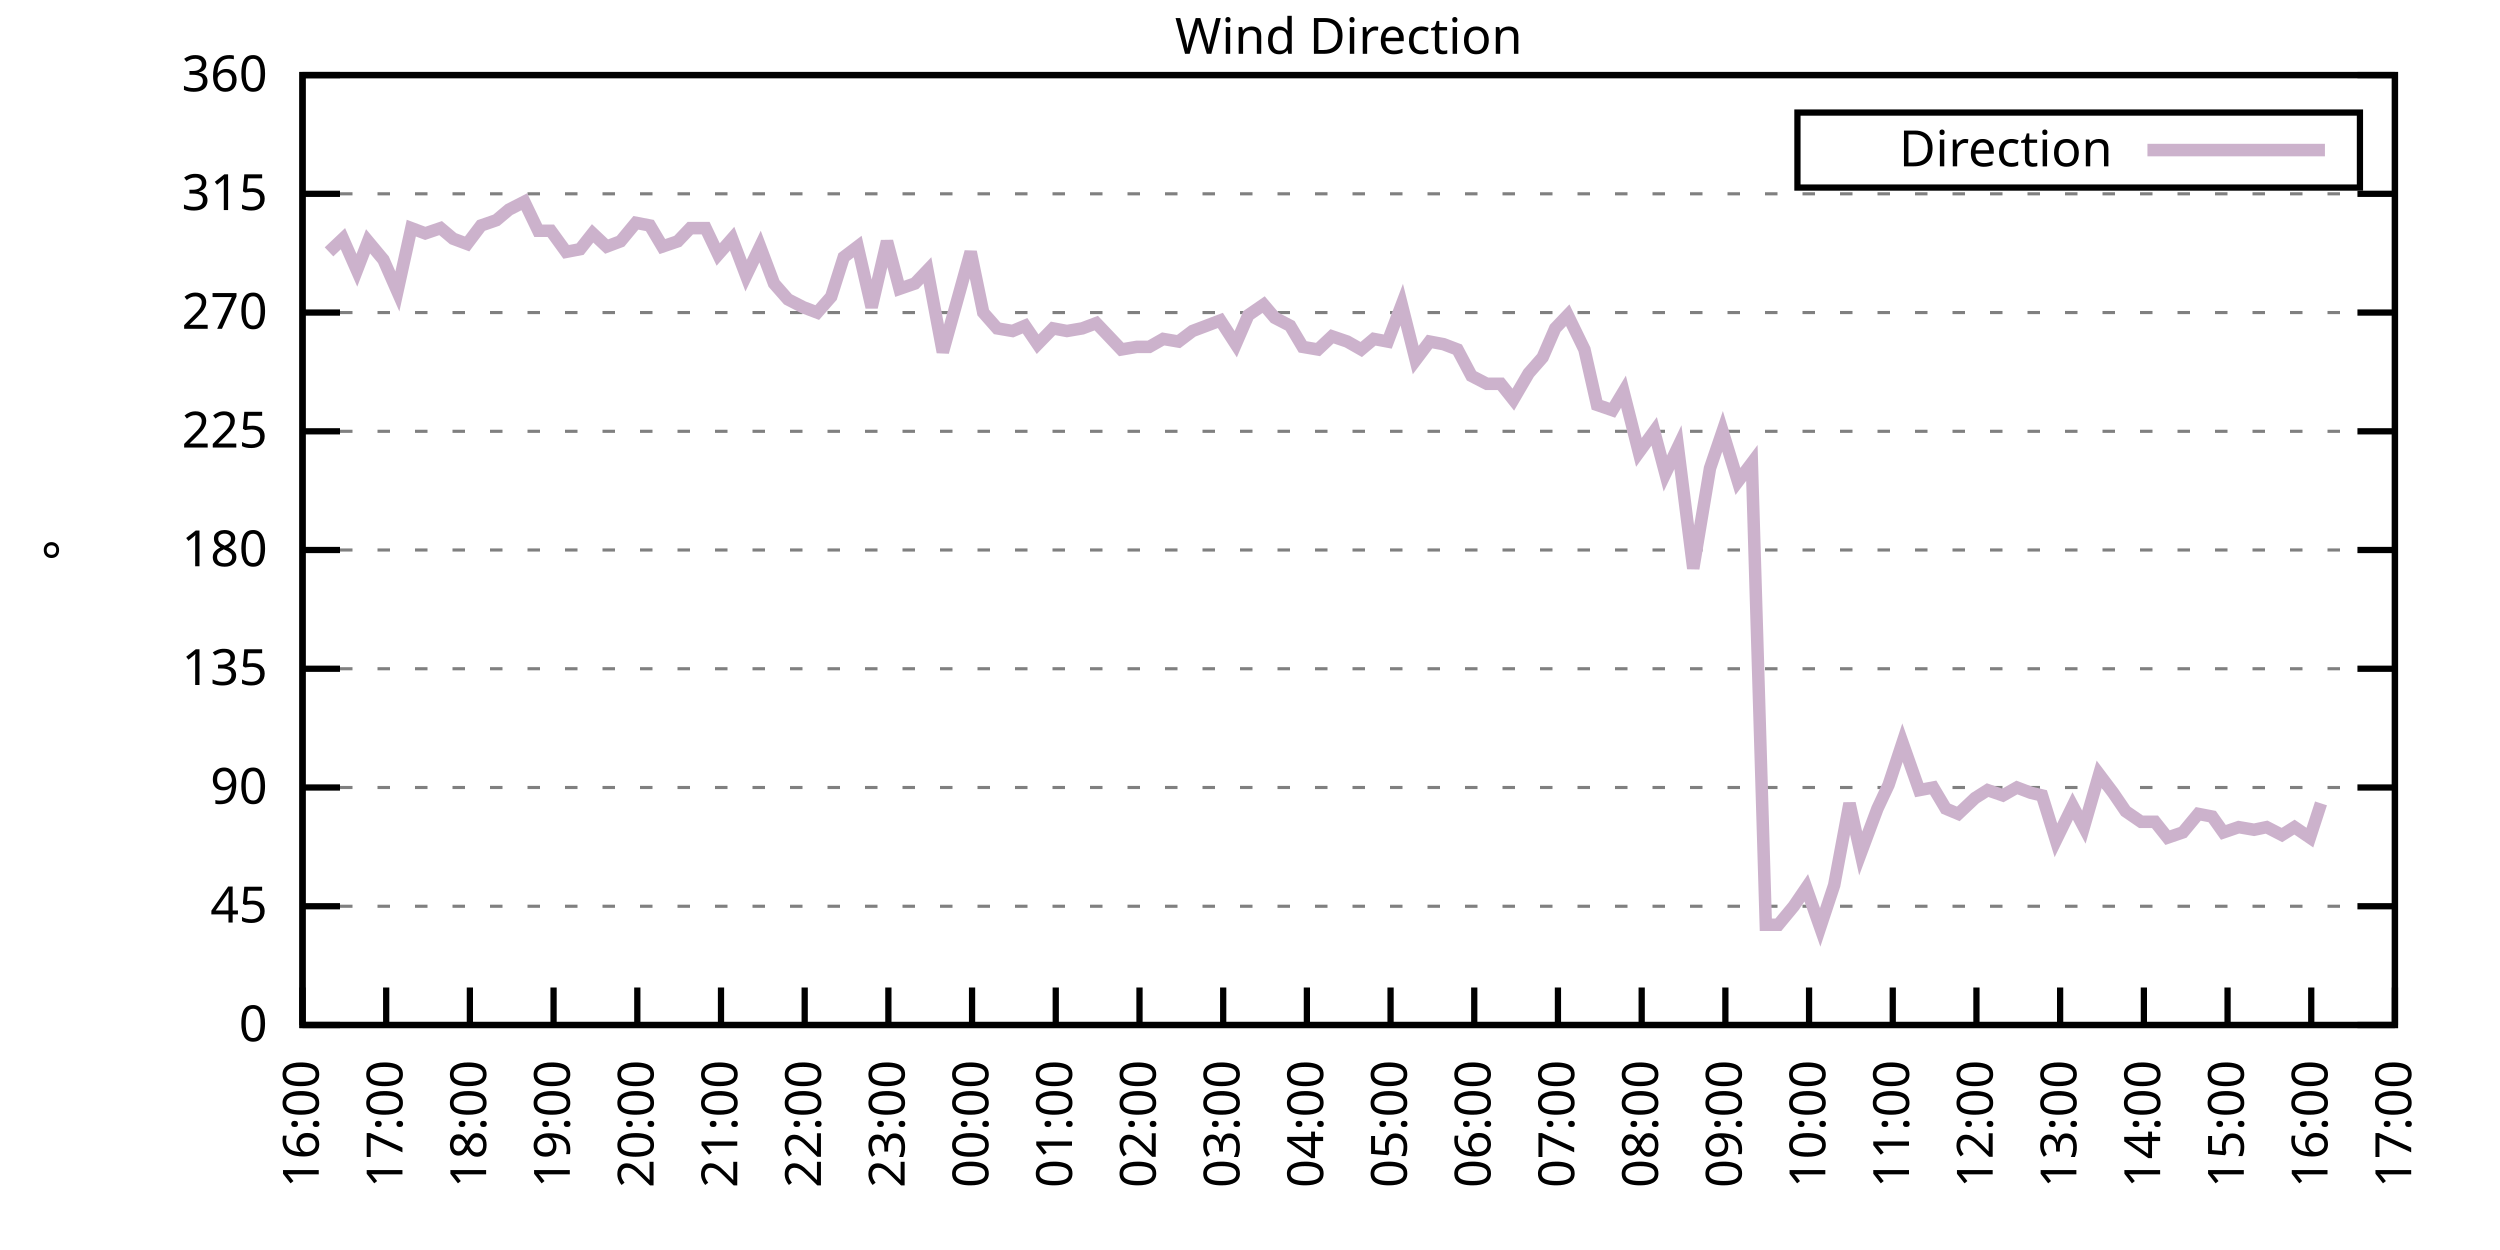
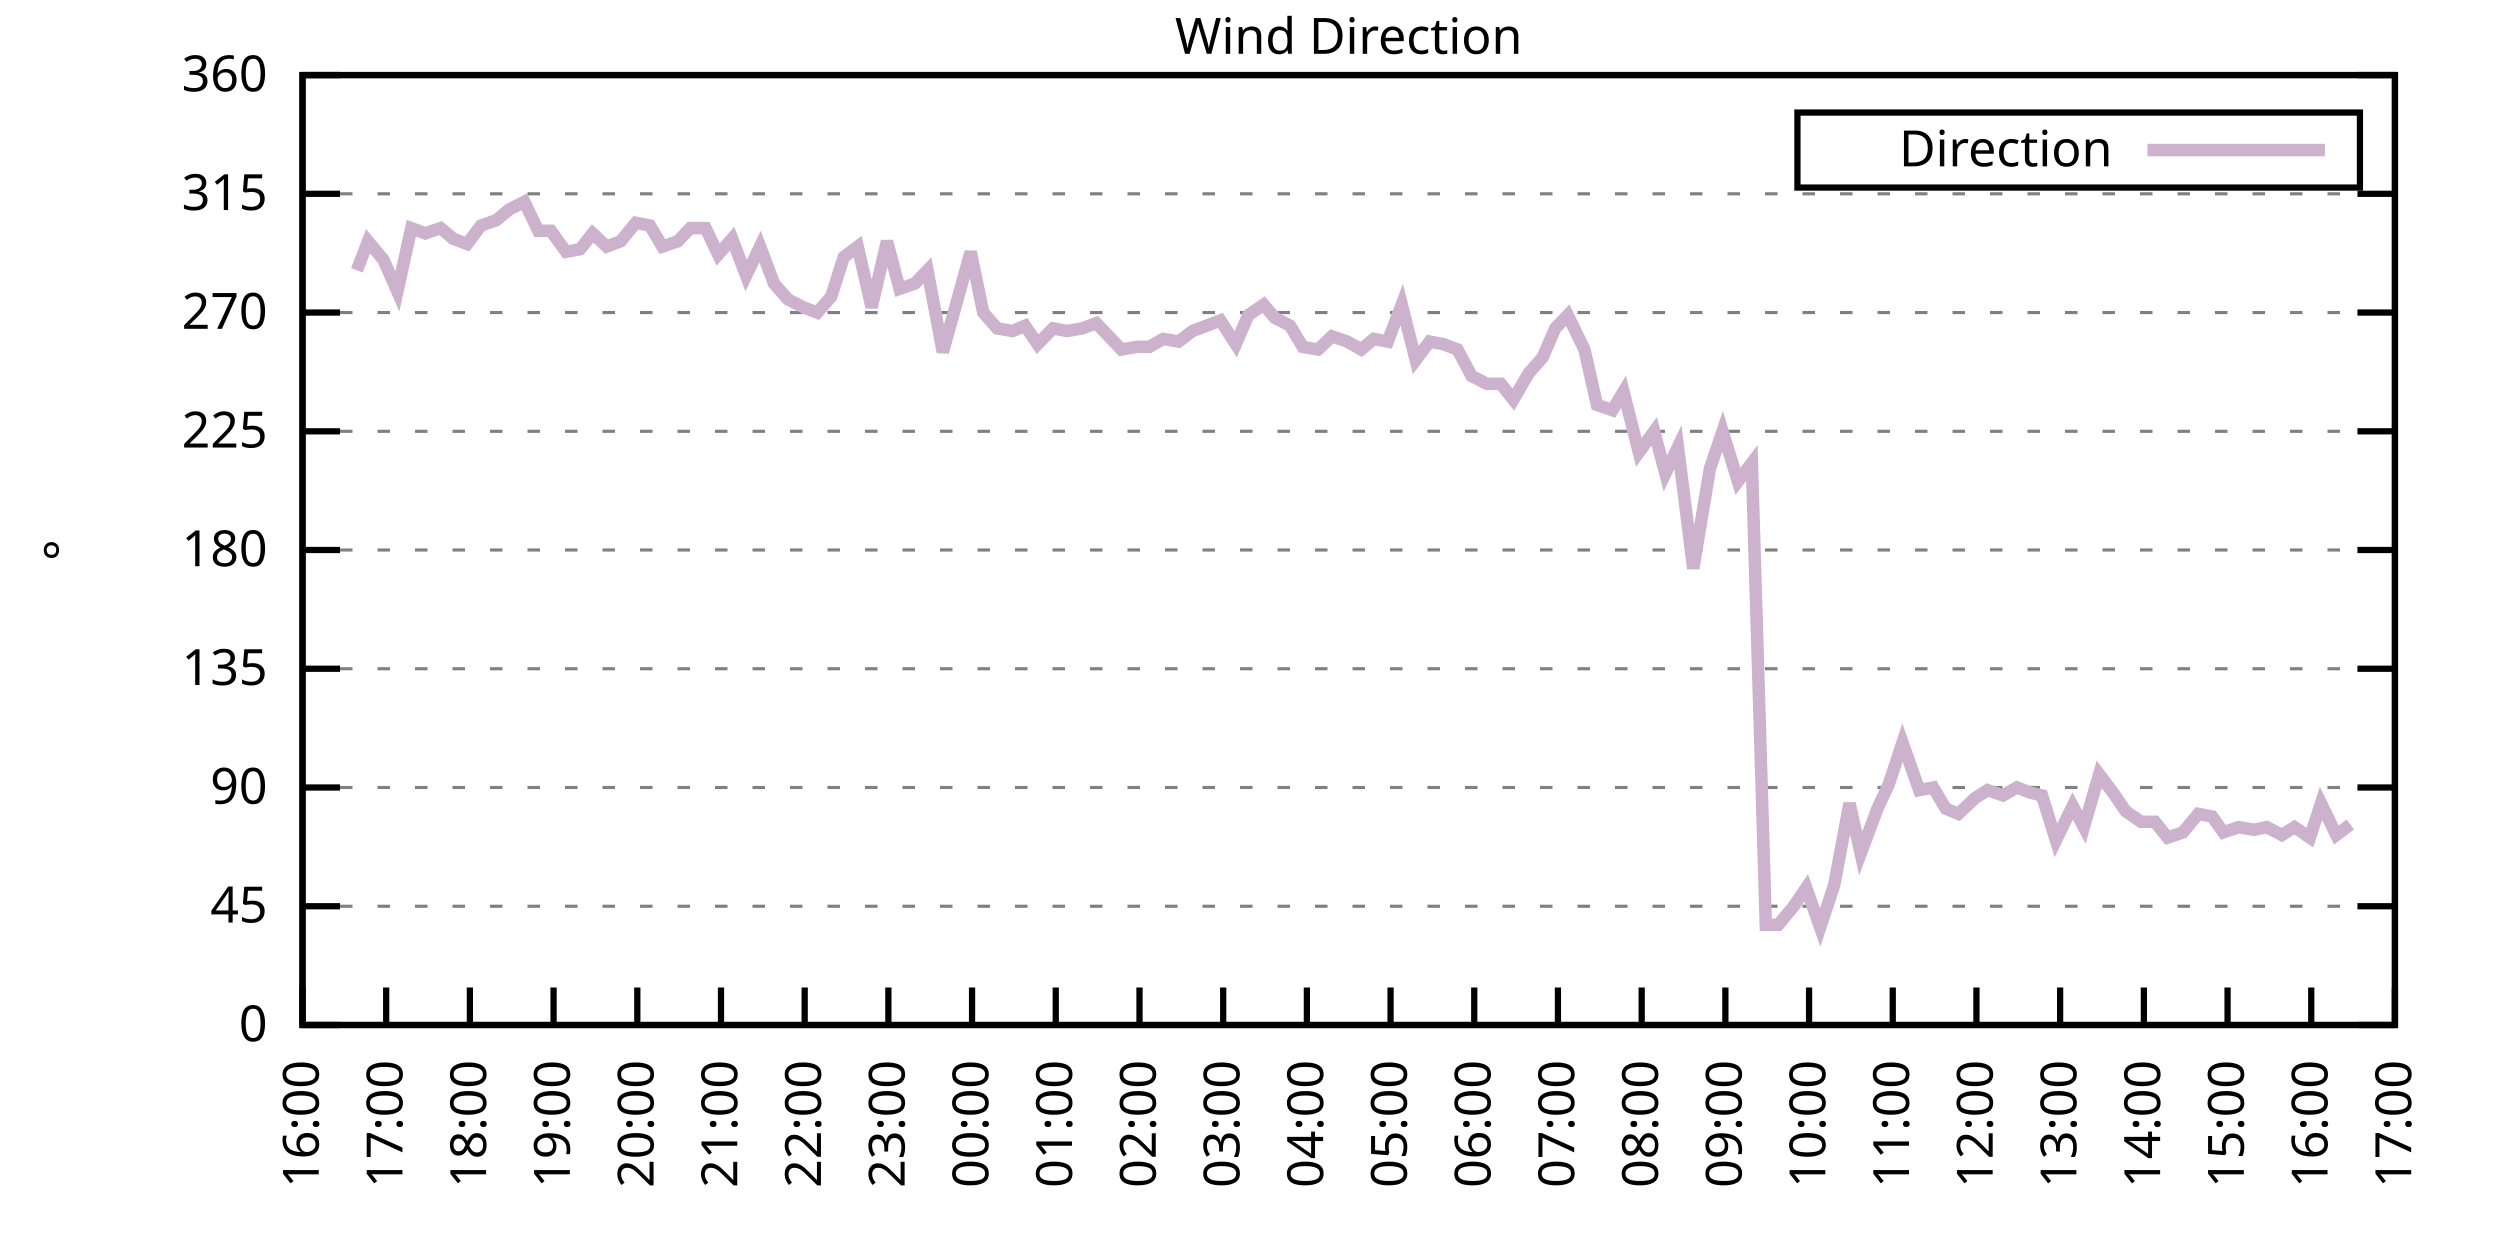
<svg xmlns="http://www.w3.org/2000/svg" xmlns:xlink="http://www.w3.org/1999/xlink" width="400" height="200" viewBox="0 0 400 200">
  <g id="gnuplot_canvas">
    <rect x="0" y="0" width="400" height="200" fill="none" />
    <defs>
      <circle id="gpDot" r="0.5" stroke-width="0.5" stroke="currentColor" />
      <path id="gpPt0" stroke-width="0.333" stroke="currentColor" d="M-1,0 h2 M0,-1 v2" />
      <path id="gpPt1" stroke-width="0.333" stroke="currentColor" d="M-1,-1 L1,1 M1,-1 L-1,1" />
      <path id="gpPt2" stroke-width="0.333" stroke="currentColor" d="M-1,0 L1,0 M0,-1 L0,1 M-1,-1 L1,1 M-1,1 L1,-1" />
      <rect id="gpPt3" stroke-width="0.333" stroke="currentColor" x="-1" y="-1" width="2" height="2" />
      <rect id="gpPt4" stroke-width="0.333" stroke="currentColor" fill="currentColor" x="-1" y="-1" width="2" height="2" />
      <circle id="gpPt5" stroke-width="0.333" stroke="currentColor" cx="0" cy="0" r="1" />
      <use xlink:href="#gpPt5" id="gpPt6" fill="currentColor" stroke="none" />
      <path id="gpPt7" stroke-width="0.333" stroke="currentColor" d="M0,-1.33 L-1.33,0.67 L1.33,0.67 z" />
      <use xlink:href="#gpPt7" id="gpPt8" fill="currentColor" stroke="none" />
      <use xlink:href="#gpPt7" id="gpPt9" stroke="currentColor" transform="rotate(180)" />
      <use xlink:href="#gpPt9" id="gpPt10" fill="currentColor" stroke="none" />
      <use xlink:href="#gpPt3" id="gpPt11" stroke="currentColor" transform="rotate(45)" />
      <use xlink:href="#gpPt11" id="gpPt12" fill="currentColor" stroke="none" />
      <path id="gpPt13" stroke-width="0.333" stroke="currentColor" d="M0,1.330 L1.265,0.411 L0.782,-1.067 L-0.782,-1.076 L-1.265,0.411 z" />
      <use xlink:href="#gpPt13" id="gpPt14" fill="currentColor" stroke="none" />
      <filter id="textbox" filterUnits="objectBoundingBox" x="0" y="0" height="1" width="1">
        <feFlood flood-color="white" flood-opacity="1" result="bgnd" />
        <feComposite in="SourceGraphic" in2="bgnd" operator="atop" />
      </filter>
      <filter id="greybox" filterUnits="objectBoundingBox" x="0" y="0" height="1" width="1">
        <feFlood flood-color="lightgrey" flood-opacity="1" result="grey" />
        <feComposite in="SourceGraphic" in2="grey" operator="atop" />
      </filter>
    </defs>
    <g fill="none" color="white" stroke="currentColor" stroke-width="1.00" stroke-linecap="butt" stroke-linejoin="miter">
</g>
    <g fill="none" color="black" stroke="currentColor" stroke-width="1.00" stroke-linecap="butt" stroke-linejoin="miter">
      <g stroke="none" shape-rendering="crispEdges">
        <polygon fill="rgb(255, 255, 255)" points="48.40,164.00 383.18,164.00 383.18,12.02 48.40,12.02 " />
      </g>
    </g>
    <g fill="none" color="black" stroke="currentColor" stroke-width="1.00" stroke-linecap="butt" stroke-linejoin="miter">
</g>
    <g fill="none" color="black" stroke="black" stroke-width="0.50" stroke-linecap="butt" stroke-linejoin="miter">
</g>
    <g fill="none" color="gray" stroke="currentColor" stroke-width="0.50" stroke-linecap="butt" stroke-linejoin="miter">
      <path stroke="gray" stroke-dasharray="2,4" class="gridline" d="M48.40,164.00 L383.19,164.00  " />
    </g>
    <g fill="none" color="gray" stroke="gray" stroke-width="1.00" stroke-linecap="butt" stroke-linejoin="miter">
</g>
    <g fill="none" color="black" stroke="currentColor" stroke-width="1.00" stroke-linecap="butt" stroke-linejoin="miter">
      <path stroke="black" d="M48.40,164.00 L54.40,164.00 M383.19,164.00 L377.19,164.00  " />
      <g transform="translate(42.80,166.60)" stroke="none" fill="black" font-family="Sans" font-size="8.00" text-anchor="end">
        <text>
          <tspan font-family="Sans"> 0</tspan>
        </text>
      </g>
    </g>
    <g fill="none" color="black" stroke="currentColor" stroke-width="1.00" stroke-linecap="butt" stroke-linejoin="miter">
</g>
    <g fill="none" color="black" stroke="black" stroke-width="0.50" stroke-linecap="butt" stroke-linejoin="miter">
</g>
    <g fill="none" color="gray" stroke="currentColor" stroke-width="0.50" stroke-linecap="butt" stroke-linejoin="miter">
      <path stroke="gray" stroke-dasharray="2,4" class="gridline" d="M48.40,145.00 L383.19,145.00  " />
    </g>
    <g fill="none" color="gray" stroke="gray" stroke-width="1.00" stroke-linecap="butt" stroke-linejoin="miter">
</g>
    <g fill="none" color="black" stroke="currentColor" stroke-width="1.00" stroke-linecap="butt" stroke-linejoin="miter">
      <path stroke="black" d="M48.40,145.00 L54.40,145.00 M383.19,145.00 L377.19,145.00  " />
      <g transform="translate(42.80,147.60)" stroke="none" fill="black" font-family="Sans" font-size="8.00" text-anchor="end">
        <text>
          <tspan font-family="Sans"> 45</tspan>
        </text>
      </g>
    </g>
    <g fill="none" color="black" stroke="currentColor" stroke-width="1.00" stroke-linecap="butt" stroke-linejoin="miter">
</g>
    <g fill="none" color="black" stroke="black" stroke-width="0.50" stroke-linecap="butt" stroke-linejoin="miter">
</g>
    <g fill="none" color="gray" stroke="currentColor" stroke-width="0.50" stroke-linecap="butt" stroke-linejoin="miter">
      <path stroke="gray" stroke-dasharray="2,4" class="gridline" d="M48.40,126.00 L383.19,126.00  " />
    </g>
    <g fill="none" color="gray" stroke="gray" stroke-width="1.00" stroke-linecap="butt" stroke-linejoin="miter">
</g>
    <g fill="none" color="black" stroke="currentColor" stroke-width="1.00" stroke-linecap="butt" stroke-linejoin="miter">
      <path stroke="black" d="M48.40,126.00 L54.40,126.00 M383.19,126.00 L377.19,126.00  " />
      <g transform="translate(42.80,128.60)" stroke="none" fill="black" font-family="Sans" font-size="8.00" text-anchor="end">
        <text>
          <tspan font-family="Sans"> 90</tspan>
        </text>
      </g>
    </g>
    <g fill="none" color="black" stroke="currentColor" stroke-width="1.00" stroke-linecap="butt" stroke-linejoin="miter">
</g>
    <g fill="none" color="black" stroke="black" stroke-width="0.50" stroke-linecap="butt" stroke-linejoin="miter">
</g>
    <g fill="none" color="gray" stroke="currentColor" stroke-width="0.50" stroke-linecap="butt" stroke-linejoin="miter">
      <path stroke="gray" stroke-dasharray="2,4" class="gridline" d="M48.40,107.00 L383.19,107.00  " />
    </g>
    <g fill="none" color="gray" stroke="gray" stroke-width="1.00" stroke-linecap="butt" stroke-linejoin="miter">
</g>
    <g fill="none" color="black" stroke="currentColor" stroke-width="1.00" stroke-linecap="butt" stroke-linejoin="miter">
      <path stroke="black" d="M48.40,107.00 L54.40,107.00 M383.19,107.00 L377.19,107.00  " />
      <g transform="translate(42.80,109.60)" stroke="none" fill="black" font-family="Sans" font-size="8.00" text-anchor="end">
        <text>
          <tspan font-family="Sans"> 135</tspan>
        </text>
      </g>
    </g>
    <g fill="none" color="black" stroke="currentColor" stroke-width="1.00" stroke-linecap="butt" stroke-linejoin="miter">
</g>
    <g fill="none" color="black" stroke="black" stroke-width="0.50" stroke-linecap="butt" stroke-linejoin="miter">
</g>
    <g fill="none" color="gray" stroke="currentColor" stroke-width="0.50" stroke-linecap="butt" stroke-linejoin="miter">
      <path stroke="gray" stroke-dasharray="2,4" class="gridline" d="M48.40,88.00 L383.19,88.00  " />
    </g>
    <g fill="none" color="gray" stroke="gray" stroke-width="1.00" stroke-linecap="butt" stroke-linejoin="miter">
</g>
    <g fill="none" color="black" stroke="currentColor" stroke-width="1.00" stroke-linecap="butt" stroke-linejoin="miter">
      <path stroke="black" d="M48.40,88.00 L54.40,88.00 M383.19,88.00 L377.19,88.00  " />
      <g transform="translate(42.80,90.60)" stroke="none" fill="black" font-family="Sans" font-size="8.00" text-anchor="end">
        <text>
          <tspan font-family="Sans"> 180</tspan>
        </text>
      </g>
    </g>
    <g fill="none" color="black" stroke="currentColor" stroke-width="1.00" stroke-linecap="butt" stroke-linejoin="miter">
</g>
    <g fill="none" color="black" stroke="black" stroke-width="0.50" stroke-linecap="butt" stroke-linejoin="miter">
</g>
    <g fill="none" color="gray" stroke="currentColor" stroke-width="0.50" stroke-linecap="butt" stroke-linejoin="miter">
      <path stroke="gray" stroke-dasharray="2,4" class="gridline" d="M48.40,69.01 L383.19,69.01  " />
    </g>
    <g fill="none" color="gray" stroke="gray" stroke-width="1.00" stroke-linecap="butt" stroke-linejoin="miter">
</g>
    <g fill="none" color="black" stroke="currentColor" stroke-width="1.00" stroke-linecap="butt" stroke-linejoin="miter">
      <path stroke="black" d="M48.40,69.01 L54.40,69.01 M383.19,69.01 L377.19,69.01  " />
      <g transform="translate(42.80,71.61)" stroke="none" fill="black" font-family="Sans" font-size="8.00" text-anchor="end">
        <text>
          <tspan font-family="Sans"> 225</tspan>
        </text>
      </g>
    </g>
    <g fill="none" color="black" stroke="currentColor" stroke-width="1.00" stroke-linecap="butt" stroke-linejoin="miter">
</g>
    <g fill="none" color="black" stroke="black" stroke-width="0.50" stroke-linecap="butt" stroke-linejoin="miter">
</g>
    <g fill="none" color="gray" stroke="currentColor" stroke-width="0.50" stroke-linecap="butt" stroke-linejoin="miter">
      <path stroke="gray" stroke-dasharray="2,4" class="gridline" d="M48.40,50.01 L383.19,50.01  " />
    </g>
    <g fill="none" color="gray" stroke="gray" stroke-width="1.00" stroke-linecap="butt" stroke-linejoin="miter">
</g>
    <g fill="none" color="black" stroke="currentColor" stroke-width="1.00" stroke-linecap="butt" stroke-linejoin="miter">
      <path stroke="black" d="M48.40,50.01 L54.40,50.01 M383.19,50.01 L377.19,50.01  " />
      <g transform="translate(42.80,52.61)" stroke="none" fill="black" font-family="Sans" font-size="8.00" text-anchor="end">
        <text>
          <tspan font-family="Sans"> 270</tspan>
        </text>
      </g>
    </g>
    <g fill="none" color="black" stroke="currentColor" stroke-width="1.00" stroke-linecap="butt" stroke-linejoin="miter">
</g>
    <g fill="none" color="black" stroke="black" stroke-width="0.50" stroke-linecap="butt" stroke-linejoin="miter">
</g>
    <g fill="none" color="gray" stroke="currentColor" stroke-width="0.50" stroke-linecap="butt" stroke-linejoin="miter">
      <path stroke="gray" stroke-dasharray="2,4" class="gridline" d="M48.40,31.01 L383.19,31.01  " />
    </g>
    <g fill="none" color="gray" stroke="gray" stroke-width="1.00" stroke-linecap="butt" stroke-linejoin="miter">
</g>
    <g fill="none" color="black" stroke="currentColor" stroke-width="1.00" stroke-linecap="butt" stroke-linejoin="miter">
      <path stroke="black" d="M48.40,31.01 L54.40,31.01 M383.19,31.01 L377.19,31.01  " />
      <g transform="translate(42.80,33.61)" stroke="none" fill="black" font-family="Sans" font-size="8.00" text-anchor="end">
        <text>
          <tspan font-family="Sans"> 315</tspan>
        </text>
      </g>
    </g>
    <g fill="none" color="black" stroke="currentColor" stroke-width="1.00" stroke-linecap="butt" stroke-linejoin="miter">
</g>
    <g fill="none" color="black" stroke="black" stroke-width="0.50" stroke-linecap="butt" stroke-linejoin="miter">
</g>
    <g fill="none" color="gray" stroke="currentColor" stroke-width="0.50" stroke-linecap="butt" stroke-linejoin="miter">
      <path stroke="gray" stroke-dasharray="2,4" class="gridline" d="M48.40,12.01 L383.19,12.01  " />
    </g>
    <g fill="none" color="gray" stroke="gray" stroke-width="1.00" stroke-linecap="butt" stroke-linejoin="miter">
</g>
    <g fill="none" color="black" stroke="currentColor" stroke-width="1.00" stroke-linecap="butt" stroke-linejoin="miter">
      <path stroke="black" d="M48.40,12.01 L54.40,12.01 M383.19,12.01 L377.19,12.01  " />
      <g transform="translate(42.80,14.61)" stroke="none" fill="black" font-family="Sans" font-size="8.00" text-anchor="end">
        <text>
          <tspan font-family="Sans"> 360</tspan>
        </text>
      </g>
    </g>
    <g fill="none" color="black" stroke="currentColor" stroke-width="1.00" stroke-linecap="butt" stroke-linejoin="miter">
      <path stroke="black" d="M48.40,164.00 L48.40,158.00  " />
      <g transform="translate(51.00,169.60) rotate(270.00)" stroke="none" fill="black" font-family="Sans" font-size="8.00" text-anchor="end">
        <text>
          <tspan font-family="Sans">16:00</tspan>
        </text>
      </g>
    </g>
    <g fill="none" color="black" stroke="currentColor" stroke-width="1.00" stroke-linecap="butt" stroke-linejoin="miter">
      <path stroke="black" d="M61.79,164.00 L61.79,158.00  " />
      <g transform="translate(64.39,169.60) rotate(270.00)" stroke="none" fill="black" font-family="Sans" font-size="8.00" text-anchor="end">
        <text>
          <tspan font-family="Sans">17:00</tspan>
        </text>
      </g>
    </g>
    <g fill="none" color="black" stroke="currentColor" stroke-width="1.00" stroke-linecap="butt" stroke-linejoin="miter">
      <path stroke="black" d="M75.18,164.00 L75.18,158.00  " />
      <g transform="translate(77.78,169.60) rotate(270.00)" stroke="none" fill="black" font-family="Sans" font-size="8.00" text-anchor="end">
        <text>
          <tspan font-family="Sans">18:00</tspan>
        </text>
      </g>
    </g>
    <g fill="none" color="black" stroke="currentColor" stroke-width="1.00" stroke-linecap="butt" stroke-linejoin="miter">
      <path stroke="black" d="M88.57,164.00 L88.57,158.00  " />
      <g transform="translate(91.17,169.60) rotate(270.00)" stroke="none" fill="black" font-family="Sans" font-size="8.00" text-anchor="end">
        <text>
          <tspan font-family="Sans">19:00</tspan>
        </text>
      </g>
    </g>
    <g fill="none" color="black" stroke="currentColor" stroke-width="1.00" stroke-linecap="butt" stroke-linejoin="miter">
      <path stroke="black" d="M101.97,164.00 L101.97,158.00  " />
      <g transform="translate(104.57,169.60) rotate(270.00)" stroke="none" fill="black" font-family="Sans" font-size="8.00" text-anchor="end">
        <text>
          <tspan font-family="Sans">20:00</tspan>
        </text>
      </g>
    </g>
    <g fill="none" color="black" stroke="currentColor" stroke-width="1.00" stroke-linecap="butt" stroke-linejoin="miter">
      <path stroke="black" d="M115.36,164.00 L115.36,158.00  " />
      <g transform="translate(117.96,169.60) rotate(270.00)" stroke="none" fill="black" font-family="Sans" font-size="8.00" text-anchor="end">
        <text>
          <tspan font-family="Sans">21:00</tspan>
        </text>
      </g>
    </g>
    <g fill="none" color="black" stroke="currentColor" stroke-width="1.00" stroke-linecap="butt" stroke-linejoin="miter">
      <path stroke="black" d="M128.75,164.00 L128.75,158.00  " />
      <g transform="translate(131.35,169.60) rotate(270.00)" stroke="none" fill="black" font-family="Sans" font-size="8.00" text-anchor="end">
        <text>
          <tspan font-family="Sans">22:00</tspan>
        </text>
      </g>
    </g>
    <g fill="none" color="black" stroke="currentColor" stroke-width="1.00" stroke-linecap="butt" stroke-linejoin="miter">
      <path stroke="black" d="M142.14,164.00 L142.14,158.00  " />
      <g transform="translate(144.74,169.60) rotate(270.00)" stroke="none" fill="black" font-family="Sans" font-size="8.00" text-anchor="end">
        <text>
          <tspan font-family="Sans">23:00</tspan>
        </text>
      </g>
    </g>
    <g fill="none" color="black" stroke="currentColor" stroke-width="1.00" stroke-linecap="butt" stroke-linejoin="miter">
      <path stroke="black" d="M155.53,164.00 L155.53,158.00  " />
      <g transform="translate(158.13,169.60) rotate(270.00)" stroke="none" fill="black" font-family="Sans" font-size="8.00" text-anchor="end">
        <text>
          <tspan font-family="Sans">00:00</tspan>
        </text>
      </g>
    </g>
    <g fill="none" color="black" stroke="currentColor" stroke-width="1.00" stroke-linecap="butt" stroke-linejoin="miter">
      <path stroke="black" d="M168.92,164.00 L168.92,158.00  " />
      <g transform="translate(171.52,169.60) rotate(270.00)" stroke="none" fill="black" font-family="Sans" font-size="8.00" text-anchor="end">
        <text>
          <tspan font-family="Sans">01:00</tspan>
        </text>
      </g>
    </g>
    <g fill="none" color="black" stroke="currentColor" stroke-width="1.00" stroke-linecap="butt" stroke-linejoin="miter">
      <path stroke="black" d="M182.32,164.00 L182.32,158.00  " />
      <g transform="translate(184.92,169.60) rotate(270.00)" stroke="none" fill="black" font-family="Sans" font-size="8.00" text-anchor="end">
        <text>
          <tspan font-family="Sans">02:00</tspan>
        </text>
      </g>
    </g>
    <g fill="none" color="black" stroke="currentColor" stroke-width="1.00" stroke-linecap="butt" stroke-linejoin="miter">
      <path stroke="black" d="M195.71,164.00 L195.71,158.00  " />
      <g transform="translate(198.31,169.60) rotate(270.00)" stroke="none" fill="black" font-family="Sans" font-size="8.00" text-anchor="end">
        <text>
          <tspan font-family="Sans">03:00</tspan>
        </text>
      </g>
    </g>
    <g fill="none" color="black" stroke="currentColor" stroke-width="1.00" stroke-linecap="butt" stroke-linejoin="miter">
      <path stroke="black" d="M209.10,164.00 L209.10,158.00  " />
      <g transform="translate(211.70,169.60) rotate(270.00)" stroke="none" fill="black" font-family="Sans" font-size="8.00" text-anchor="end">
        <text>
          <tspan font-family="Sans">04:00</tspan>
        </text>
      </g>
    </g>
    <g fill="none" color="black" stroke="currentColor" stroke-width="1.00" stroke-linecap="butt" stroke-linejoin="miter">
      <path stroke="black" d="M222.49,164.00 L222.49,158.00  " />
      <g transform="translate(225.09,169.60) rotate(270.00)" stroke="none" fill="black" font-family="Sans" font-size="8.00" text-anchor="end">
        <text>
          <tspan font-family="Sans">05:00</tspan>
        </text>
      </g>
    </g>
    <g fill="none" color="black" stroke="currentColor" stroke-width="1.00" stroke-linecap="butt" stroke-linejoin="miter">
      <path stroke="black" d="M235.88,164.00 L235.88,158.00  " />
      <g transform="translate(238.48,169.60) rotate(270.00)" stroke="none" fill="black" font-family="Sans" font-size="8.00" text-anchor="end">
        <text>
          <tspan font-family="Sans">06:00</tspan>
        </text>
      </g>
    </g>
    <g fill="none" color="black" stroke="currentColor" stroke-width="1.00" stroke-linecap="butt" stroke-linejoin="miter">
      <path stroke="black" d="M249.27,164.00 L249.27,158.00  " />
      <g transform="translate(251.87,169.60) rotate(270.00)" stroke="none" fill="black" font-family="Sans" font-size="8.00" text-anchor="end">
        <text>
          <tspan font-family="Sans">07:00</tspan>
        </text>
      </g>
    </g>
    <g fill="none" color="black" stroke="currentColor" stroke-width="1.00" stroke-linecap="butt" stroke-linejoin="miter">
      <path stroke="black" d="M262.67,164.00 L262.67,158.00  " />
      <g transform="translate(265.27,169.60) rotate(270.00)" stroke="none" fill="black" font-family="Sans" font-size="8.00" text-anchor="end">
        <text>
          <tspan font-family="Sans">08:00</tspan>
        </text>
      </g>
    </g>
    <g fill="none" color="black" stroke="currentColor" stroke-width="1.00" stroke-linecap="butt" stroke-linejoin="miter">
      <path stroke="black" d="M276.06,164.00 L276.06,158.00  " />
      <g transform="translate(278.66,169.60) rotate(270.00)" stroke="none" fill="black" font-family="Sans" font-size="8.00" text-anchor="end">
        <text>
          <tspan font-family="Sans">09:00</tspan>
        </text>
      </g>
    </g>
    <g fill="none" color="black" stroke="currentColor" stroke-width="1.00" stroke-linecap="butt" stroke-linejoin="miter">
      <path stroke="black" d="M289.45,164.00 L289.45,158.00  " />
      <g transform="translate(292.05,169.60) rotate(270.00)" stroke="none" fill="black" font-family="Sans" font-size="8.00" text-anchor="end">
        <text>
          <tspan font-family="Sans">10:00</tspan>
        </text>
      </g>
    </g>
    <g fill="none" color="black" stroke="currentColor" stroke-width="1.00" stroke-linecap="butt" stroke-linejoin="miter">
      <path stroke="black" d="M302.84,164.00 L302.84,158.00  " />
      <g transform="translate(305.44,169.60) rotate(270.00)" stroke="none" fill="black" font-family="Sans" font-size="8.00" text-anchor="end">
        <text>
          <tspan font-family="Sans">11:00</tspan>
        </text>
      </g>
    </g>
    <g fill="none" color="black" stroke="currentColor" stroke-width="1.00" stroke-linecap="butt" stroke-linejoin="miter">
      <path stroke="black" d="M316.23,164.00 L316.23,158.00  " />
      <g transform="translate(318.83,169.60) rotate(270.00)" stroke="none" fill="black" font-family="Sans" font-size="8.00" text-anchor="end">
        <text>
          <tspan font-family="Sans">12:00</tspan>
        </text>
      </g>
    </g>
    <g fill="none" color="black" stroke="currentColor" stroke-width="1.00" stroke-linecap="butt" stroke-linejoin="miter">
      <path stroke="black" d="M329.62,164.00 L329.62,158.00  " />
      <g transform="translate(332.22,169.60) rotate(270.00)" stroke="none" fill="black" font-family="Sans" font-size="8.00" text-anchor="end">
        <text>
          <tspan font-family="Sans">13:00</tspan>
        </text>
      </g>
    </g>
    <g fill="none" color="black" stroke="currentColor" stroke-width="1.00" stroke-linecap="butt" stroke-linejoin="miter">
      <path stroke="black" d="M343.02,164.00 L343.02,158.00  " />
      <g transform="translate(345.62,169.60) rotate(270.00)" stroke="none" fill="black" font-family="Sans" font-size="8.00" text-anchor="end">
        <text>
          <tspan font-family="Sans">14:00</tspan>
        </text>
      </g>
    </g>
    <g fill="none" color="black" stroke="currentColor" stroke-width="1.00" stroke-linecap="butt" stroke-linejoin="miter">
      <path stroke="black" d="M356.41,164.00 L356.41,158.00  " />
      <g transform="translate(359.01,169.60) rotate(270.00)" stroke="none" fill="black" font-family="Sans" font-size="8.00" text-anchor="end">
        <text>
          <tspan font-family="Sans">15:00</tspan>
        </text>
      </g>
    </g>
    <g fill="none" color="black" stroke="currentColor" stroke-width="1.00" stroke-linecap="butt" stroke-linejoin="miter">
      <path stroke="black" d="M369.80,164.00 L369.80,158.00  " />
      <g transform="translate(372.40,169.60) rotate(270.00)" stroke="none" fill="black" font-family="Sans" font-size="8.00" text-anchor="end">
        <text>
          <tspan font-family="Sans">16:00</tspan>
        </text>
      </g>
    </g>
    <g fill="none" color="black" stroke="currentColor" stroke-width="1.00" stroke-linecap="butt" stroke-linejoin="miter">
      <path stroke="black" d="M383.19,164.00 L383.19,158.00  " />
      <g transform="translate(385.79,169.60) rotate(270.00)" stroke="none" fill="black" font-family="Sans" font-size="8.00" text-anchor="end">
        <text>
          <tspan font-family="Sans">17:00</tspan>
        </text>
      </g>
    </g>
    <g fill="none" color="black" stroke="currentColor" stroke-width="1.00" stroke-linecap="butt" stroke-linejoin="miter">
</g>
    <g fill="none" color="black" stroke="currentColor" stroke-width="1.00" stroke-linecap="butt" stroke-linejoin="miter">
      <path stroke="black" d="M48.40,12.01 L48.40,164.00 L383.19,164.00 L383.19,12.01 L48.40,12.01 Z  " />
    </g>
    <g fill="none" color="black" stroke="currentColor" stroke-width="1.00" stroke-linecap="butt" stroke-linejoin="miter">
</g>
    <g fill="none" color="black" stroke="currentColor" stroke-width="1.00" stroke-linecap="butt" stroke-linejoin="miter">
      <path stroke="black" d="M287.59,30.01 L287.59,18.01 L377.59,18.01 L377.59,30.01 L287.59,30.01 Z  " />
    </g>
    <g id="Wind_direction_plot_1">
      <g fill="none" color="white" stroke="black" stroke-width="2.00" stroke-linecap="butt" stroke-linejoin="miter">
</g>
      <g fill="none" color="black" stroke="currentColor" stroke-width="2.00" stroke-linecap="butt" stroke-linejoin="miter">
        <g transform="translate(337.99,26.61)" stroke="none" fill="black" font-family="Sans" font-size="8.00" text-anchor="end">
          <text>
            <tspan font-family="Sans">Direction</tspan>
          </text>
        </g>
      </g>
      <g fill="none" color="black" stroke="currentColor" stroke-width="2.00" stroke-linecap="butt" stroke-linejoin="miter">
-         <path stroke="rgb(204, 178, 204)" d="M343.59,24.01 L371.99,24.01 M52.64,40.30 L54.87,38.19 L57.10,43.25 L58.89,38.61 L61.35,41.56 L63.58,46.63   L65.81,36.50 L68.04,37.34 L70.50,36.50 L72.50,38.19 L74.74,39.03 L76.97,36.08 L79.42,35.23 L81.43,33.54   L83.89,32.28 L86.12,36.92 L88.13,36.92 L90.58,40.30 L92.82,39.87 L94.82,37.34 L97.06,39.45 L99.29,38.61   L101.74,35.65 L103.98,36.08 L105.98,39.45 L108.44,38.61 L110.45,36.50 L112.90,36.50 L114.91,40.72 L117.14,38.19   L119.38,44.10 L121.61,39.45 L123.84,45.36 L126.07,47.90 L128.53,49.16 L130.76,50.01 L132.99,47.47 L135.00,41.14   L137.23,39.45 L139.46,49.16 L141.92,38.61 L143.93,46.21 L146.38,45.36 L148.39,43.25 L150.85,56.34 L152.85,49.16   L155.31,40.30 L157.32,50.01 L159.55,52.54 L162.01,52.96 L164.01,52.12 L166.02,55.07 L168.48,52.54 L170.71,52.96   L173.17,52.54 L175.40,51.70 L177.41,53.81 L179.41,55.92 L181.87,55.50 L183.88,55.50 L186.11,54.23 L188.57,54.65   L190.80,52.96 L193.03,52.12 L195.26,51.27 L197.72,55.07 L199.73,50.43 L202.18,48.74 L203.97,50.85 L206.42,52.12   L208.43,55.50 L210.88,55.92 L213.12,53.81 L215.57,54.65 L217.80,55.92 L219.81,54.23 L222.04,54.65 L224.28,48.74   L226.51,57.61 L228.74,54.65 L230.97,55.07 L233.20,55.92 L235.44,60.14 L237.89,61.41 L240.12,61.41 L242.13,63.94   L244.59,59.72 L246.82,57.18 L248.83,52.54 L250.84,50.43 L253.51,55.92 L255.52,64.78 L257.98,65.63 L259.76,62.67   L262.22,72.38 L264.67,69.01 L266.46,75.76 L268.47,71.54 L270.92,90.96 L273.60,74.92 L275.61,69.01 L278.07,77.03   L280.30,74.07 L282.53,147.96 L284.54,147.96 L286.99,145.00 L289.00,142.05 L291.23,148.38 L293.47,141.62 L295.92,128.54   L297.71,136.56 L300.39,129.38 L302.17,125.58 L304.40,118.83 L307.08,126.42 L309.31,126.00 L311.32,129.38 L313.33,130.22   L316.01,127.69 L318.02,126.42 L320.47,127.27 L322.70,126.00 L324.94,126.85 L326.72,127.27 L328.95,134.45 L331.63,128.96   L333.42,132.34 L335.87,123.89 L338.10,126.85 L340.11,129.80 L342.57,131.49 L344.80,131.49 L346.81,134.02 L349.26,133.18   L351.72,130.22 L353.95,130.65 L355.74,133.18 L358.19,132.34 L360.65,132.76 L362.66,132.34 L365.11,133.60 L367.12,132.34   L369.58,134.02 L371.36,128.54  " />
+         <path stroke="rgb(204, 178, 204)" d="M343.59,24.01 L371.99,24.01 M57.10,43.25 L58.89,38.61 L61.35,41.56 L63.58,46.63 L65.81,36.50 L68.04,37.34   L70.50,36.50 L72.50,38.19 L74.74,39.03 L76.97,36.08 L79.42,35.23 L81.43,33.54 L83.89,32.28 L86.12,36.92   L88.13,36.92 L90.58,40.30 L92.82,39.87 L94.82,37.34 L97.06,39.45 L99.29,38.61 L101.74,35.65 L103.98,36.08   L105.98,39.45 L108.44,38.61 L110.45,36.50 L112.90,36.50 L114.91,40.72 L117.14,38.19 L119.38,44.10 L121.61,39.45   L123.84,45.36 L126.07,47.90 L128.53,49.16 L130.76,50.01 L132.99,47.47 L135.00,41.14 L137.23,39.45 L139.46,49.16   L141.92,38.61 L143.93,46.21 L146.38,45.36 L148.39,43.25 L150.85,56.34 L152.85,49.16 L155.31,40.30 L157.32,50.01   L159.55,52.54 L162.01,52.96 L164.01,52.12 L166.02,55.07 L168.48,52.54 L170.71,52.96 L173.17,52.54 L175.40,51.70   L177.41,53.81 L179.41,55.92 L181.87,55.50 L183.88,55.50 L186.11,54.23 L188.57,54.65 L190.80,52.96 L193.03,52.12   L195.26,51.27 L197.72,55.07 L199.73,50.43 L202.18,48.74 L203.97,50.85 L206.42,52.12 L208.43,55.50 L210.88,55.92   L213.12,53.81 L215.57,54.65 L217.80,55.92 L219.81,54.23 L222.04,54.65 L224.28,48.74 L226.51,57.61 L228.74,54.65   L230.97,55.07 L233.20,55.92 L235.44,60.14 L237.89,61.41 L240.12,61.41 L242.13,63.94 L244.59,59.72 L246.82,57.18   L248.83,52.54 L250.84,50.43 L253.51,55.92 L255.52,64.78 L257.98,65.63 L259.76,62.67 L262.22,72.38 L264.67,69.01   L266.46,75.76 L268.47,71.54 L270.92,90.96 L273.60,74.92 L275.61,69.01 L278.07,77.03 L280.30,74.07 L282.53,147.96   L284.54,147.96 L286.99,145.00 L289.00,142.05 L291.23,148.38 L293.47,141.62 L295.92,128.54 L297.71,136.56 L300.39,129.38   L302.17,125.58 L304.40,118.83 L307.08,126.42 L309.31,126.00 L311.32,129.38 L313.33,130.22 L316.01,127.69 L318.02,126.42   L320.47,127.27 L322.70,126.00 L324.94,126.85 L326.72,127.27 L328.95,134.45 L331.63,128.96 L333.42,132.34 L335.87,123.89   L338.10,126.85 L340.11,129.80 L342.57,131.49 L344.80,131.49 L346.81,134.02 L349.26,133.18 L351.72,130.22 L353.95,130.65   L355.74,133.18 L358.19,132.34 L360.65,132.76 L362.66,132.34 L365.11,133.60 L367.12,132.34 L369.58,134.02 L371.36,128.54   L373.82,133.60 L376.05,131.91  " />
      </g>
    </g>
    <g fill="none" color="black" stroke="currentColor" stroke-width="2.00" stroke-linecap="butt" stroke-linejoin="miter">
</g>
    <g fill="none" color="black" stroke="black" stroke-width="1.00" stroke-linecap="butt" stroke-linejoin="miter">
</g>
    <g fill="none" color="black" stroke="currentColor" stroke-width="1.00" stroke-linecap="butt" stroke-linejoin="miter">
      <path stroke="black" d="M48.40,12.01 L48.40,164.00 L383.19,164.00 L383.19,12.01 L48.40,12.01 Z  " />
      <g transform="translate(12.80,88.01) rotate(270.00)" stroke="none" fill="black" font-family="Sans" font-size="8.00" text-anchor="middle">
        <text>
          <tspan font-family="Sans">°</tspan>
        </text>
      </g>
    </g>
    <g fill="none" color="black" stroke="currentColor" stroke-width="1.00" stroke-linecap="butt" stroke-linejoin="miter">
</g>
    <g fill="none" color="black" stroke="currentColor" stroke-width="1.00" stroke-linecap="butt" stroke-linejoin="miter">
      <g transform="translate(215.79,8.61)" stroke="none" fill="black" font-family="Sans" font-size="8.00" text-anchor="middle">
        <text>
          <tspan font-family="Sans">Wind Direction</tspan>
        </text>
      </g>
    </g>
    <g fill="none" color="black" stroke="currentColor" stroke-width="1.00" stroke-linecap="butt" stroke-linejoin="miter">
</g>
  </g>
</svg>
